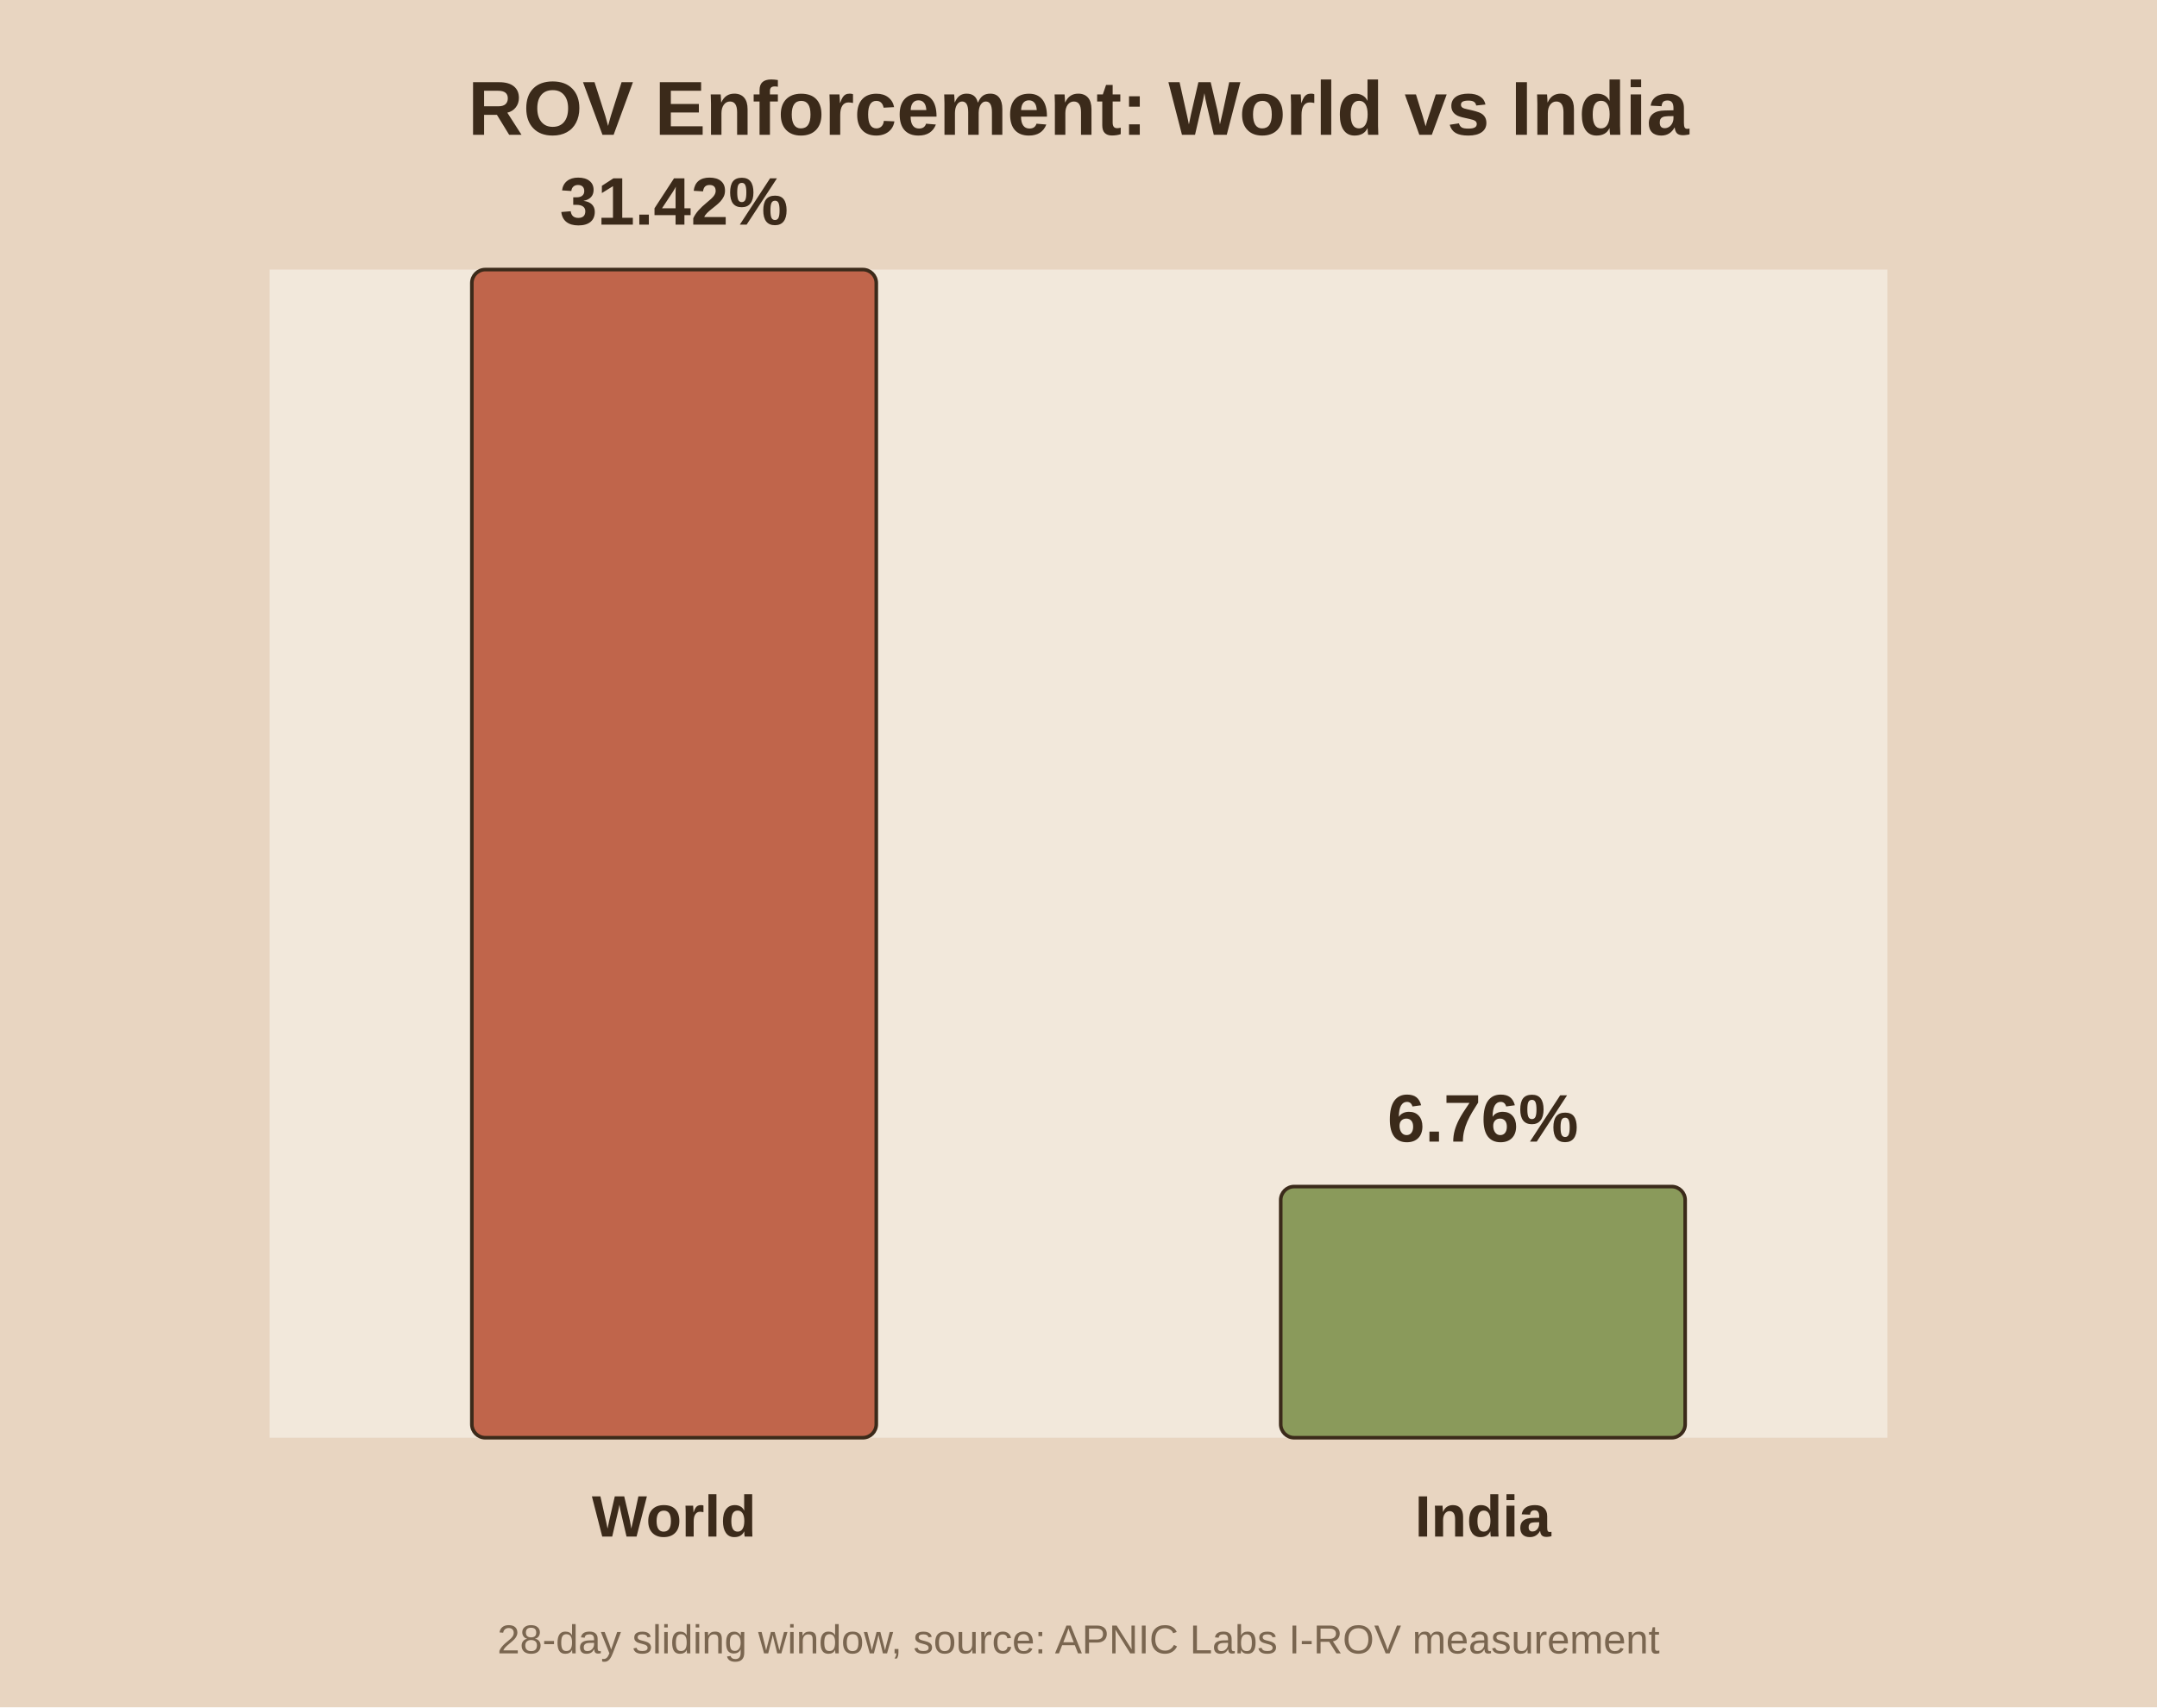
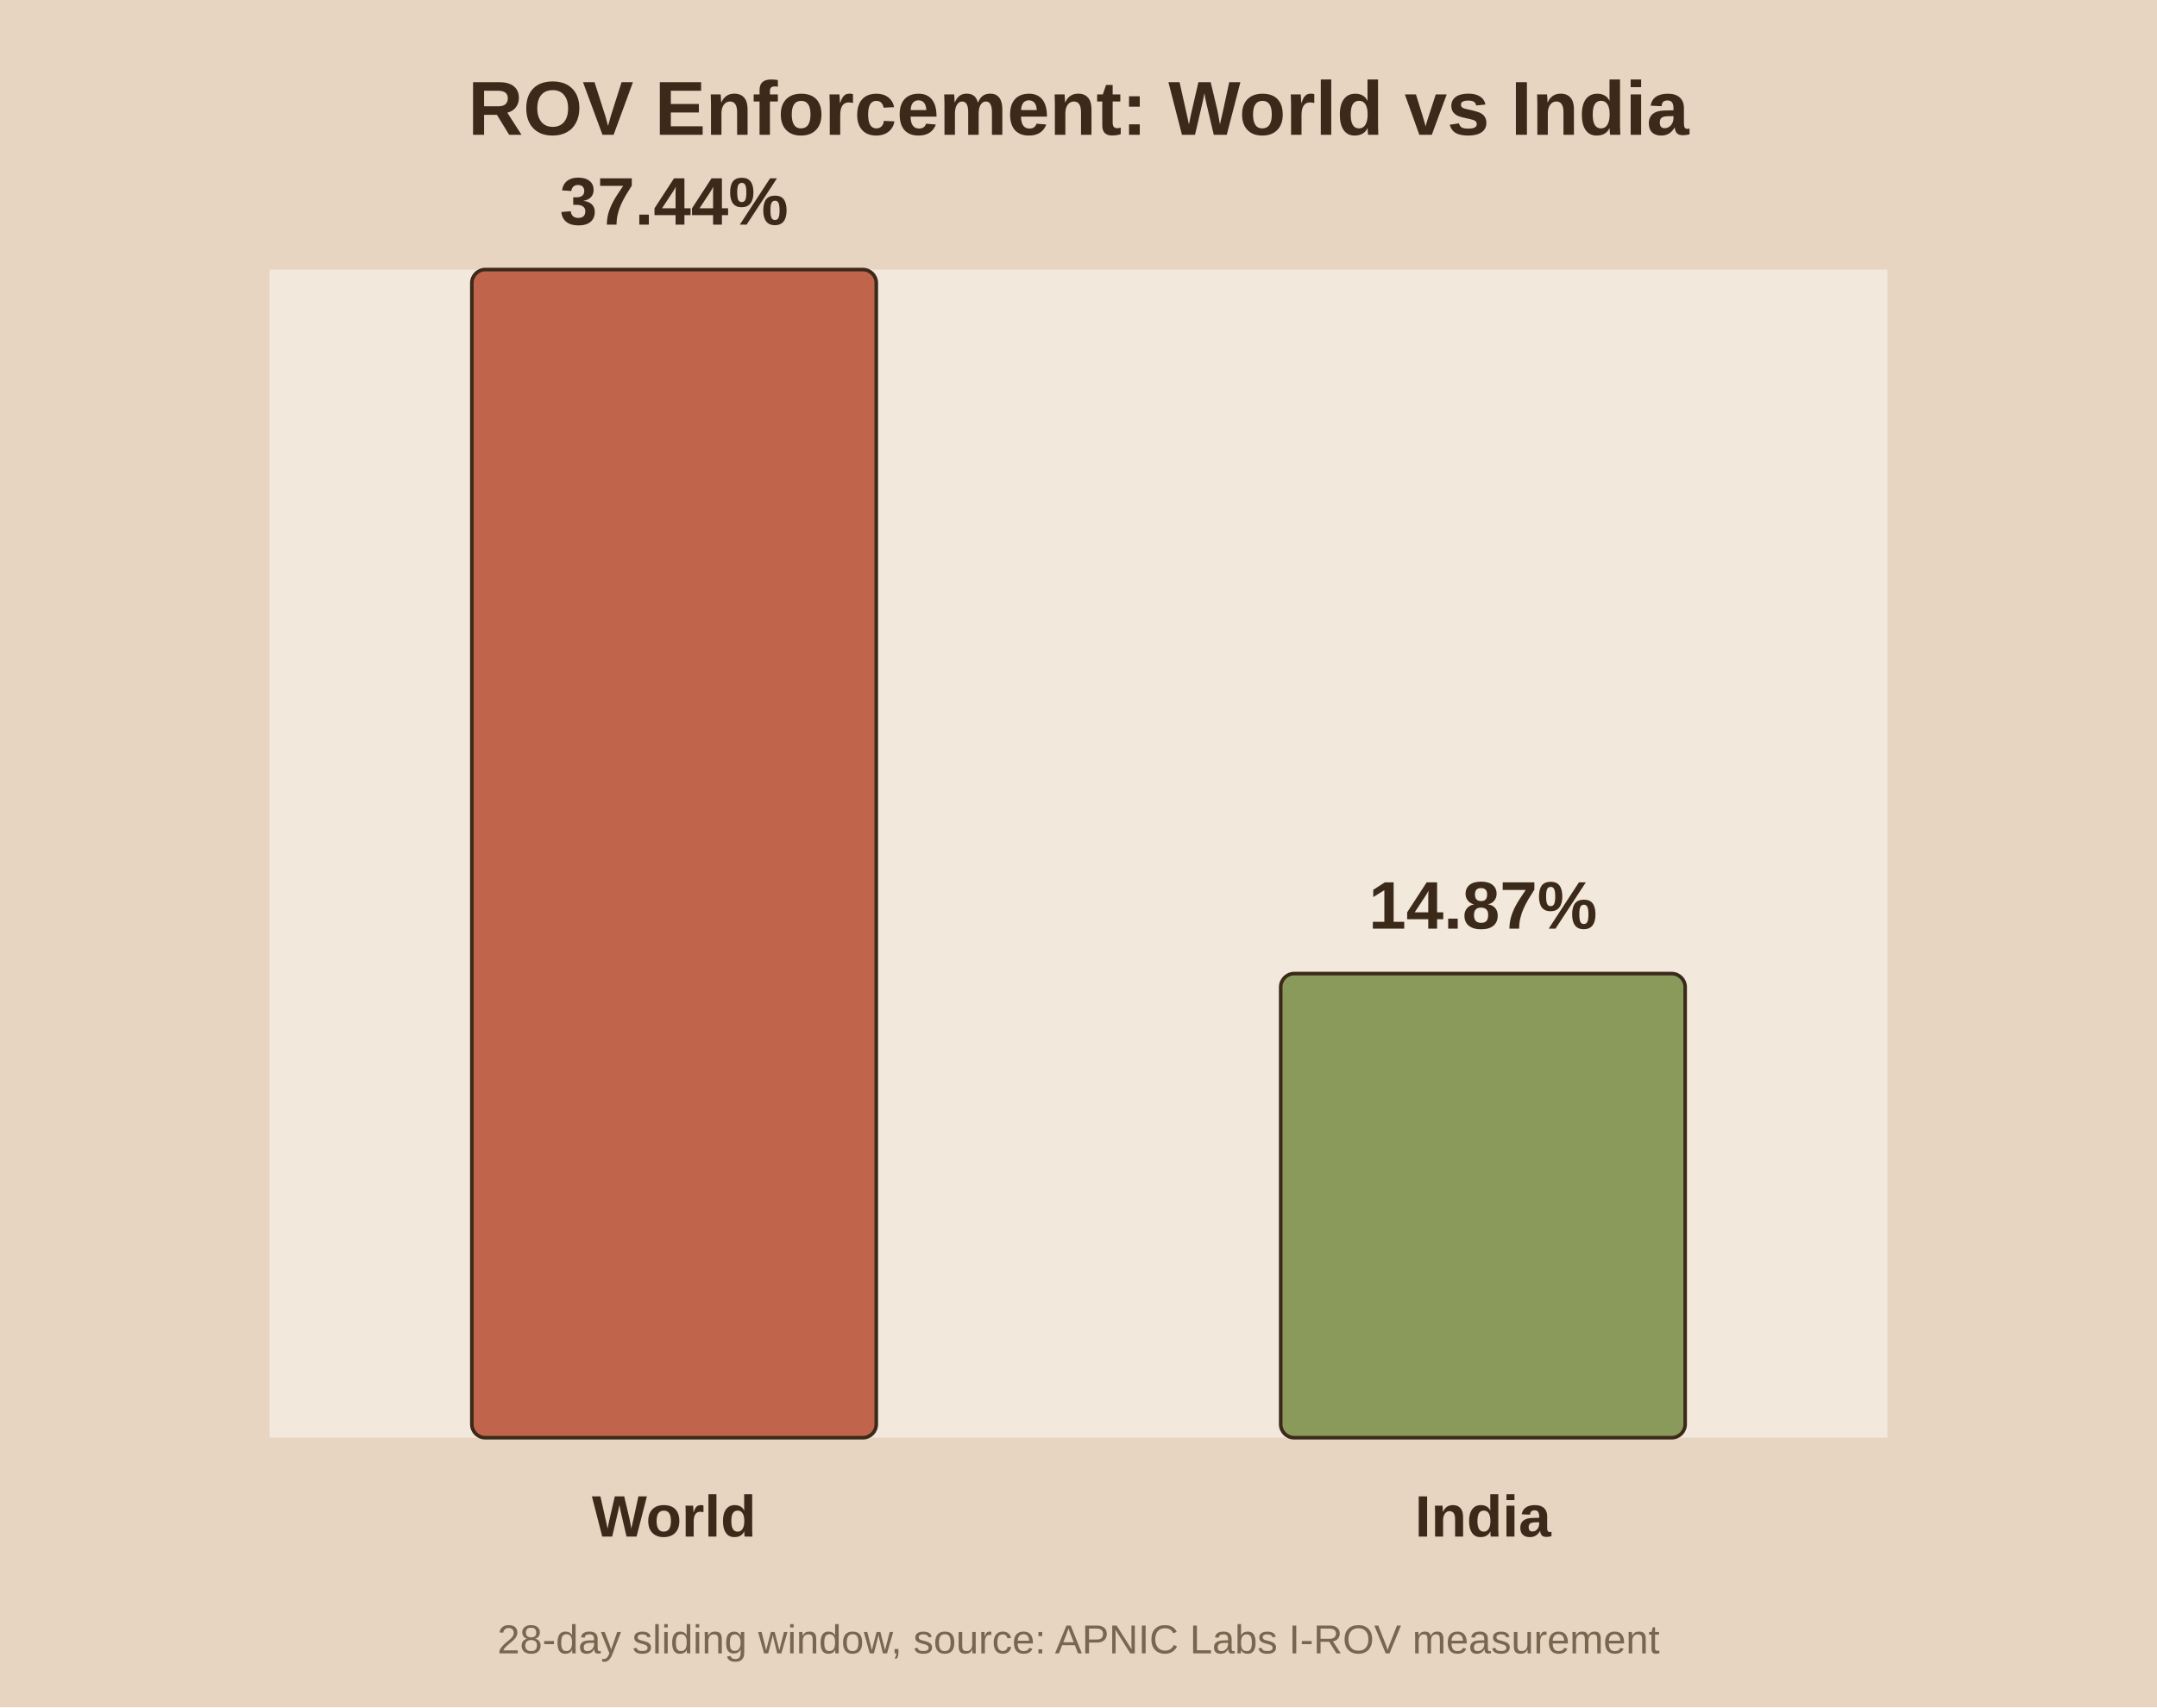
<svg xmlns="http://www.w3.org/2000/svg" viewBox="0 0 480 380">
  <rect width="480" height="380" fill="#e8d5c1" />
  <rect x="60" y="60" width="360" height="260" fill="#f2e8db" />
  <text x="240.0" y="30" text-anchor="middle" font-family="Arial" font-size="17" font-weight="bold" fill="#3b2a1a">ROV Enforcement: World vs India</text>
  <rect x="105.0" y="60.0" width="90.0" height="260.0" fill="#c0654b" stroke="#3b2a1a" stroke-width="0.8" rx="3" />
-   <text x="150.0" y="50.0" text-anchor="middle" font-family="Arial" font-size="15" font-weight="bold" fill="#3b2a1a">31.42%</text>
+   <text x="150.0" y="50.0" text-anchor="middle" font-family="Arial" font-size="15" font-weight="bold" fill="#3b2a1a">37.44%</text>
  <text x="150.0" y="342.0" text-anchor="middle" font-family="Arial" font-size="13" font-weight="bold" fill="#3b2a1a">World</text>
-   <rect x="285.0" y="264.1" width="90.0" height="55.9" fill="#8a9a5b" stroke="#3b2a1a" stroke-width="0.8" rx="3" />
-   <text x="330.0" y="254.1" text-anchor="middle" font-family="Arial" font-size="15" font-weight="bold" fill="#3b2a1a">6.76%</text>
+   <rect x="285.0" y="216.7" width="90.0" height="103.3" fill="#8a9a5b" stroke="#3b2a1a" stroke-width="0.8" rx="3" />
+   <text x="330.0" y="206.7" text-anchor="middle" font-family="Arial" font-size="15" font-weight="bold" fill="#3b2a1a">14.87%</text>
  <text x="330.0" y="342.0" text-anchor="middle" font-family="Arial" font-size="13" font-weight="bold" fill="#3b2a1a">India</text>
  <text x="240.0" y="368" text-anchor="middle" font-family="Arial" font-size="9" fill="#7a6650">28-day sliding window, source: APNIC Labs I-ROV measurement</text>
</svg>
